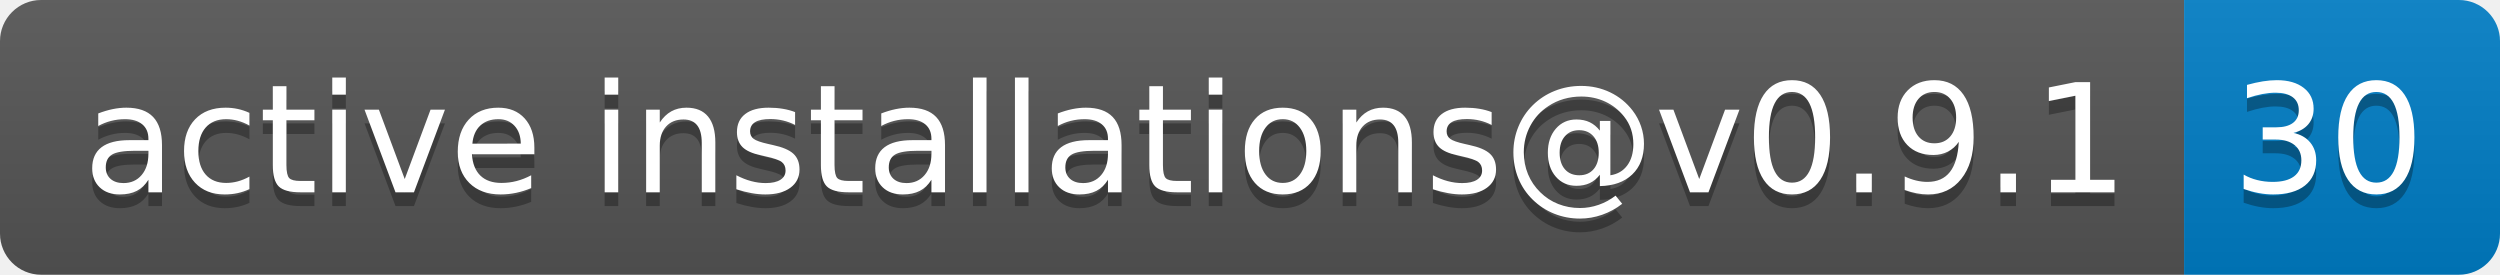
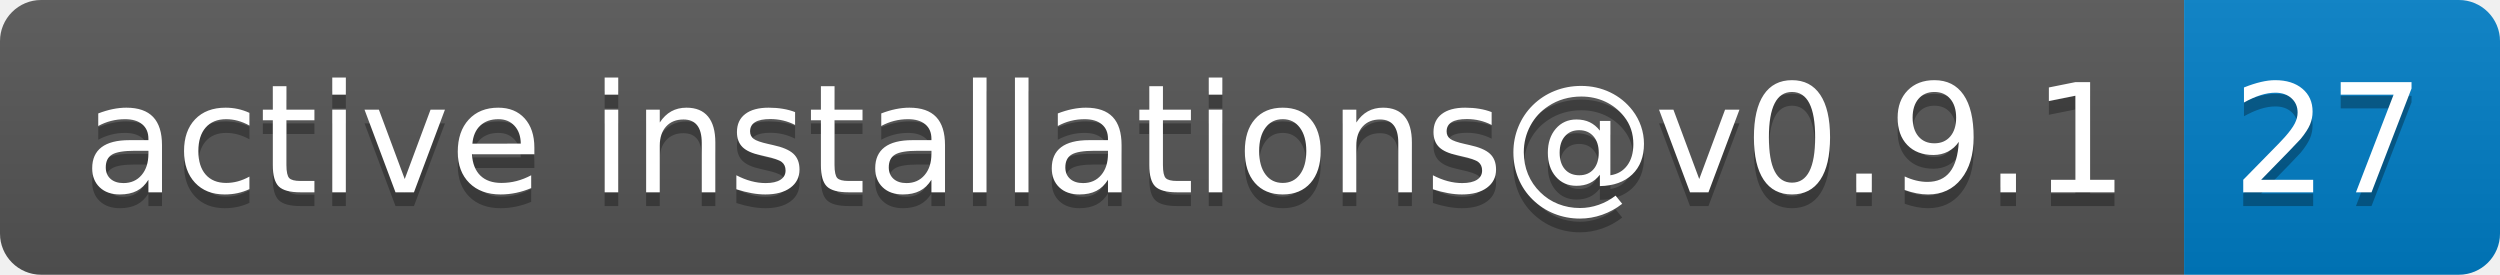
- <svg xmlns="http://www.w3.org/2000/svg" width="182" height="20" role="img" aria-label="active installations@v0.9.1: 30">
+ <svg xmlns="http://www.w3.org/2000/svg" width="182" height="20" role="img" aria-label="active installations@v0.9.1: 27">
  <linearGradient id="s" x2="0" y2="100%">
    <stop offset="0" stop-color="#bbb" stop-opacity=".1" />
    <stop offset="1" stop-opacity=".1" />
  </linearGradient>
  <clipPath id="r">
    <rect width="182" height="20" rx="3" fill="#fff" />
  </clipPath>
  <g clip-path="url(#r)">
    <rect width="159" height="20" fill="#555" />
    <rect x="159" width="23" height="20" fill="#007ec6" />
    <rect width="182" height="20" fill="url(#s)" />
  </g>
  <g fill="#fff" text-anchor="middle" font-family="Verdana,Geneva,DejaVu Sans,sans-serif" text-rendering="geometricPrecision" font-size="110">
    <text aria-hidden="true" x="805" y="150" fill="#010101" fill-opacity=".3" transform="scale(.1)" textLength="1490">active installations@v0.9.1</text>
    <text x="805" y="140" transform="scale(.1)" fill="#fff" textLength="1490">active installations@v0.9.1</text>
-     <text aria-hidden="true" x="1695" y="150" fill="#010101" fill-opacity=".3" transform="scale(.1)" textLength="130">30</text>
-     <text x="1695" y="140" transform="scale(.1)" fill="#fff" textLength="130">30</text>
+     <text aria-hidden="true" x="1695" y="150" fill="#010101" fill-opacity=".3" transform="scale(.1)" textLength="130">27</text>
+     <text x="1695" y="140" transform="scale(.1)" fill="#fff" textLength="130">27</text>
  </g>
</svg>
